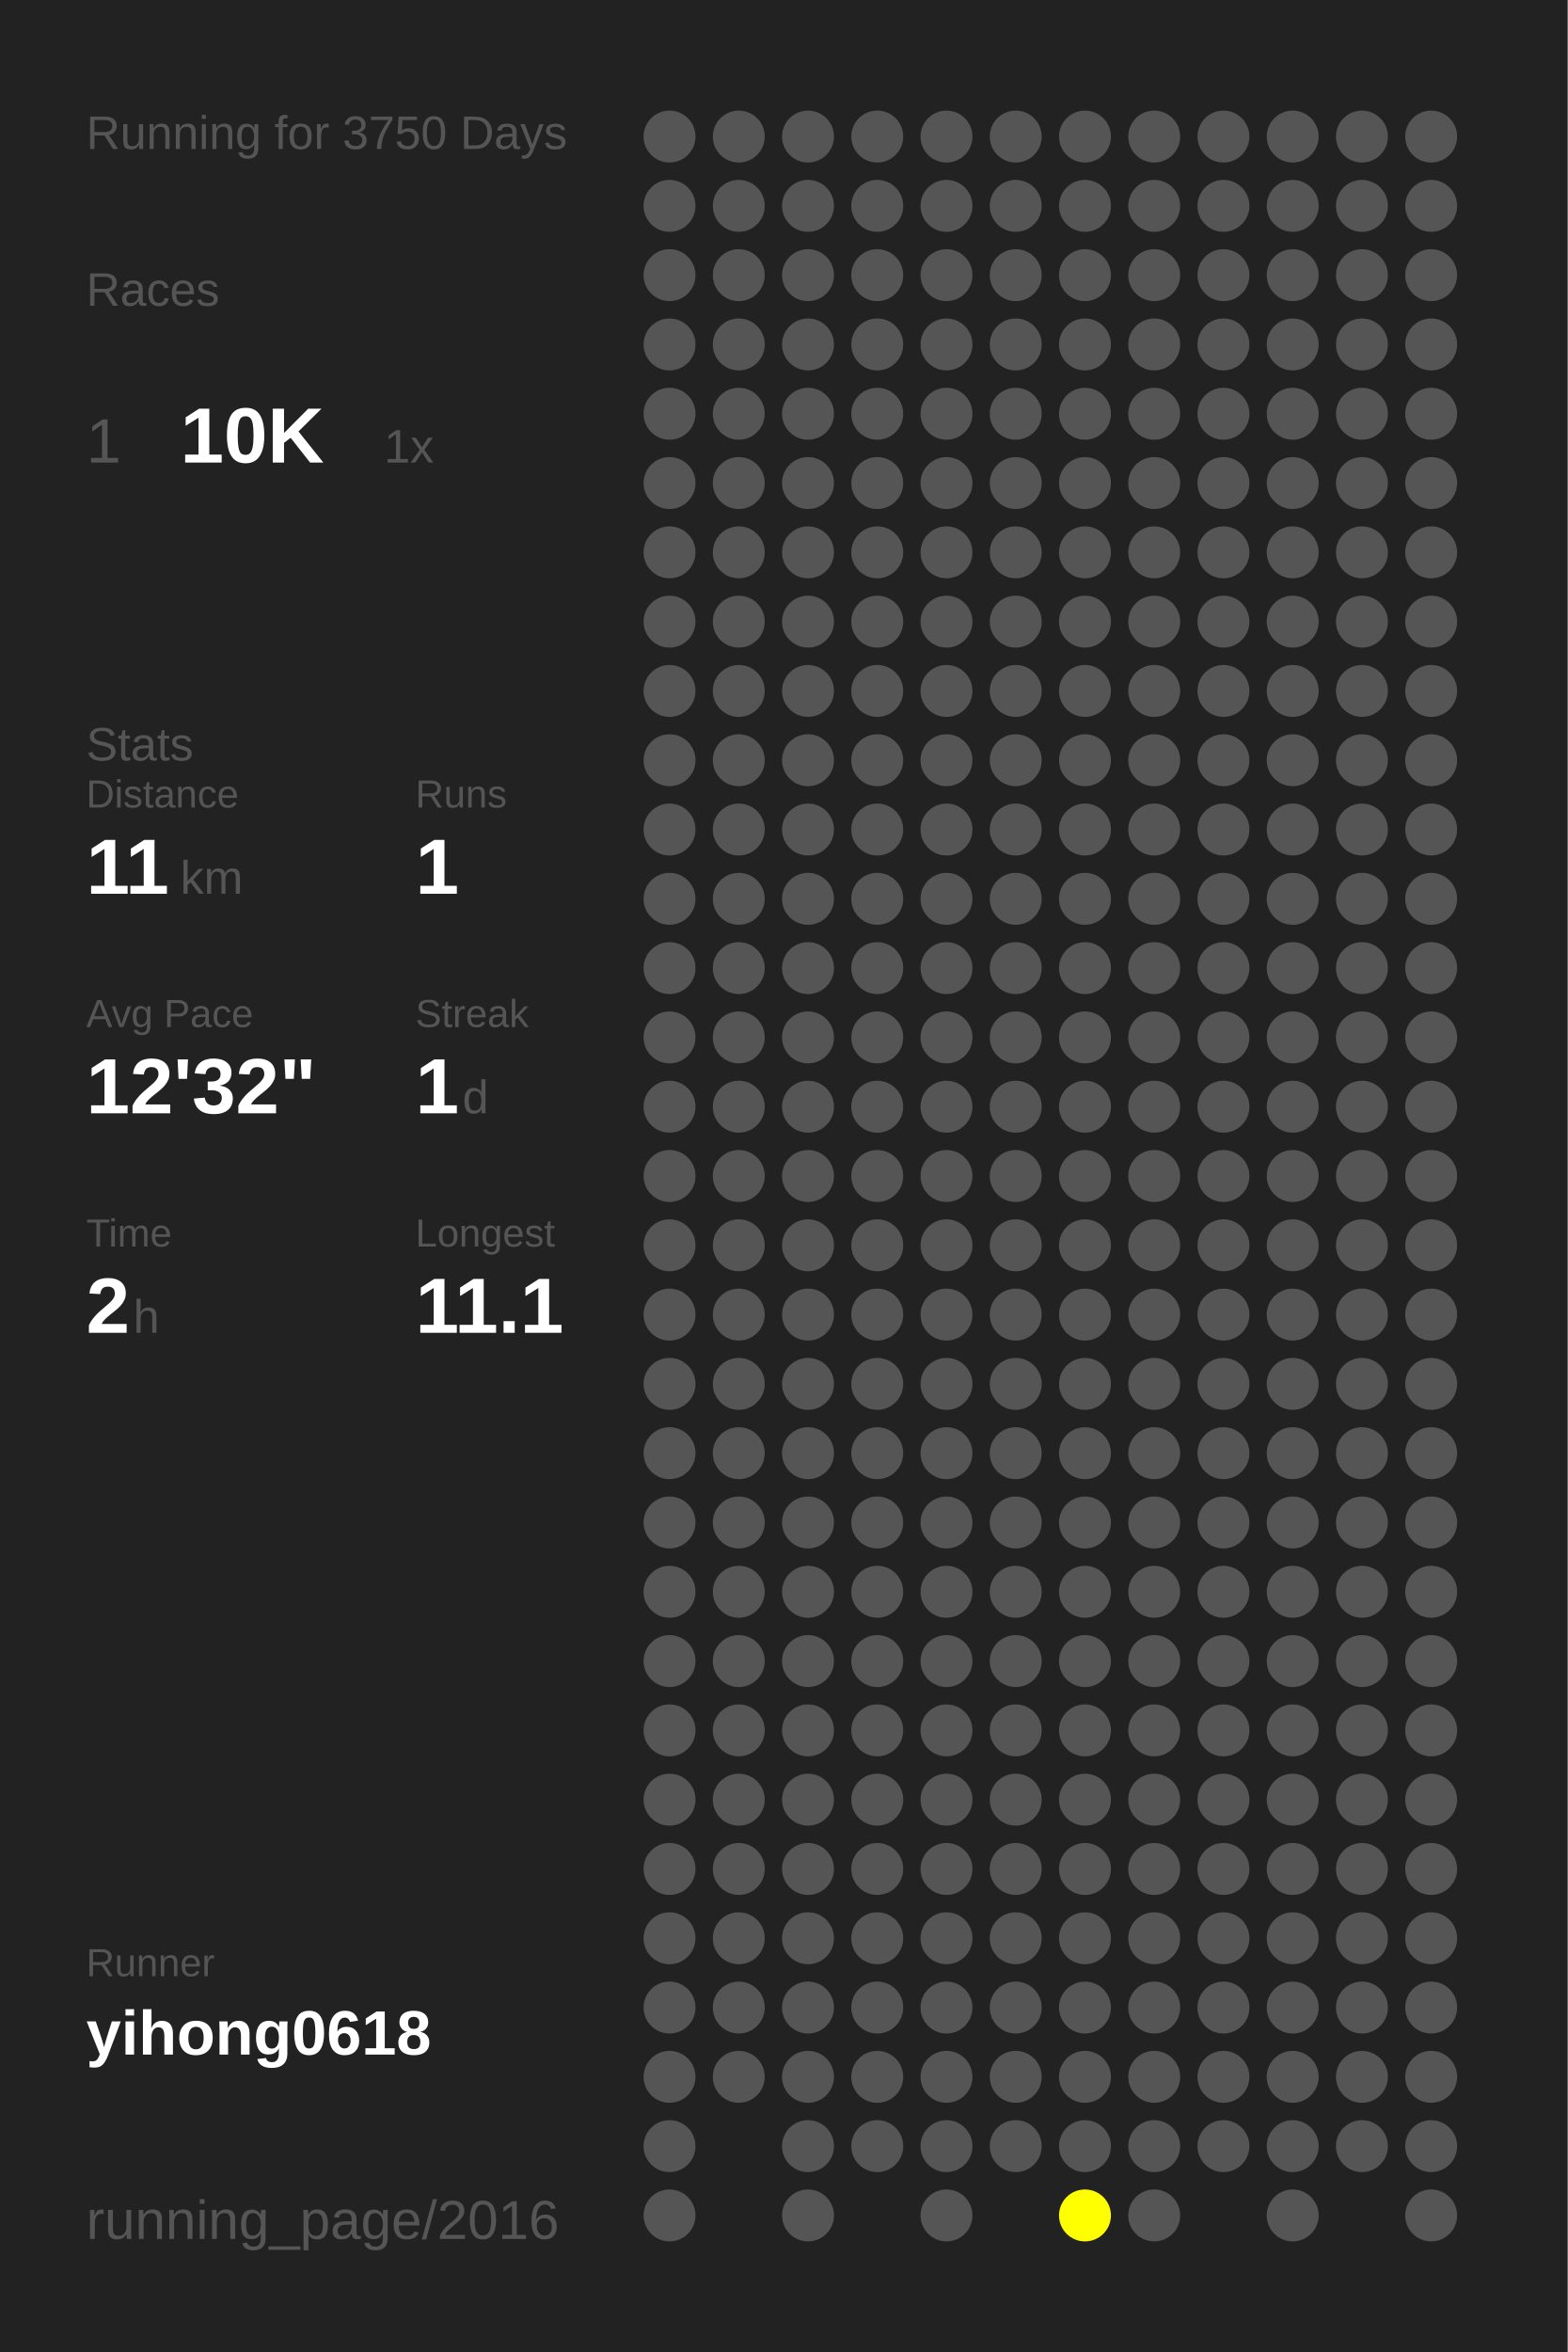
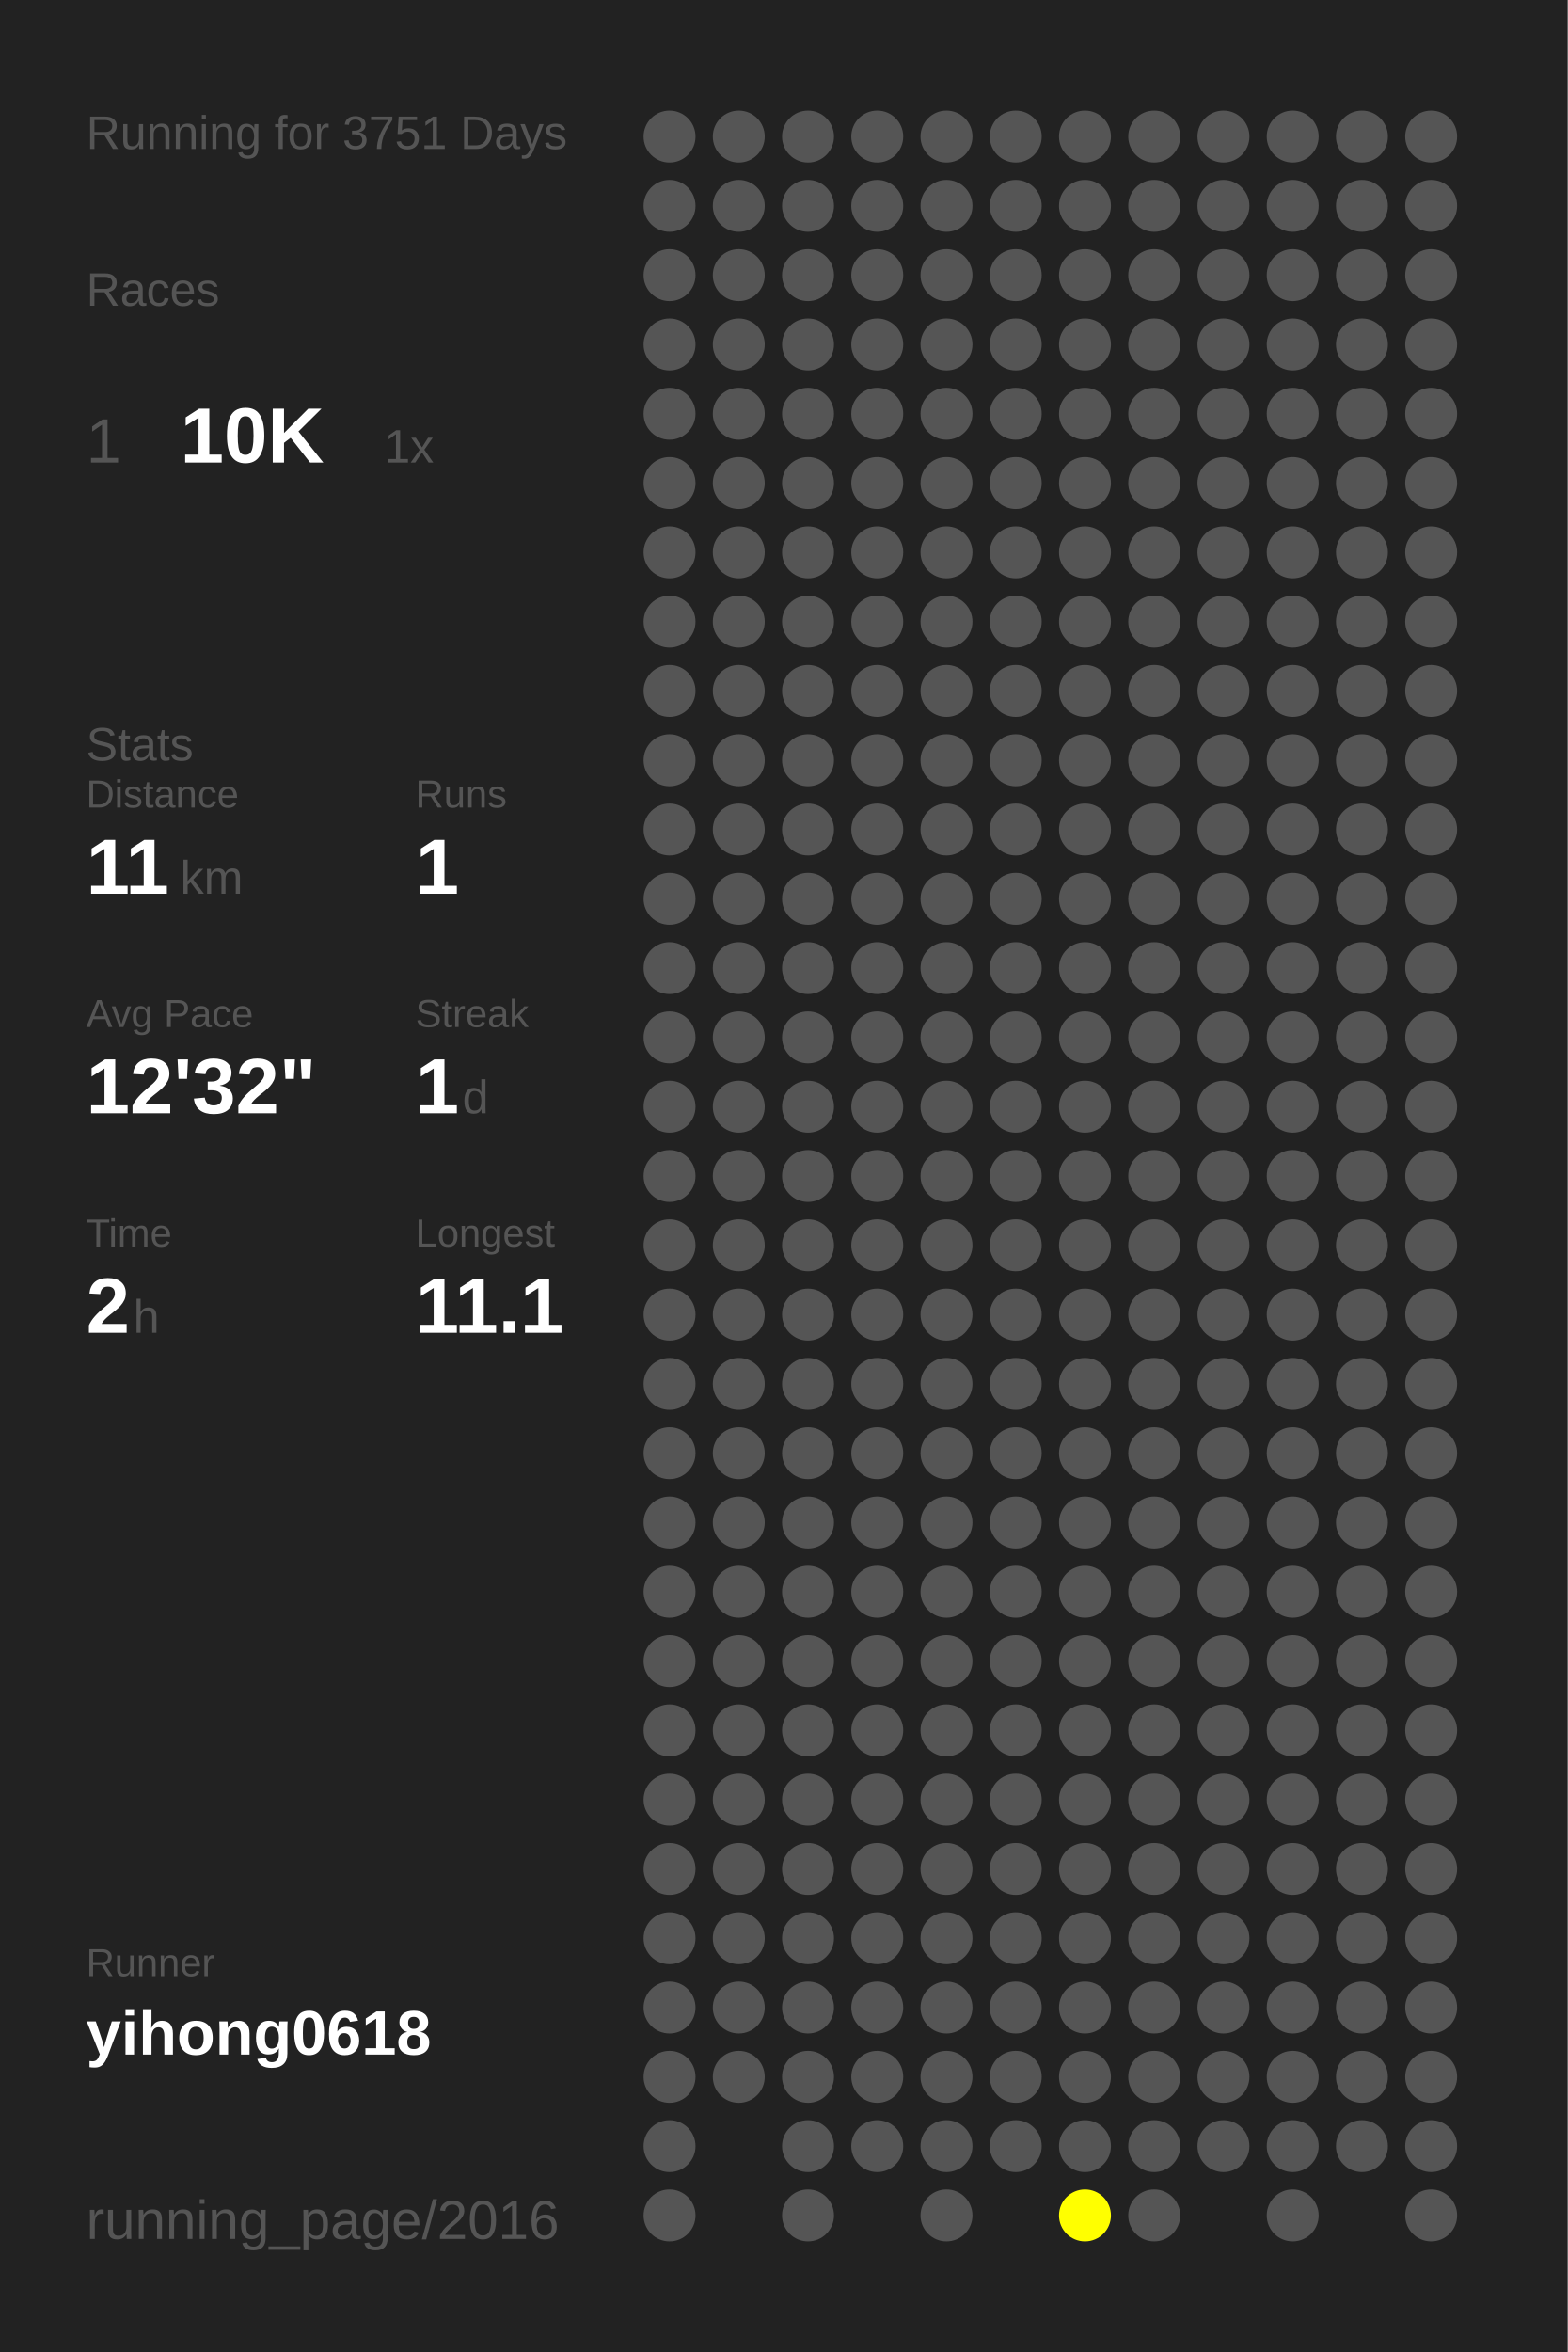
<svg xmlns="http://www.w3.org/2000/svg" baseProfile="full" height="300mm" version="1.1" viewBox="0,0,200,300" width="200mm">
  <defs />
  <rect fill="#222222" height="300" width="200" x="0" y="0" />
-   <text fill="#555555" style="font-size:6px; font-family:Arial;" x="11" y="19">Running for 3750 Days</text>
+   <text fill="#555555" style="font-size:6px; font-family:Arial;" x="11" y="19">Running for 3751 Days</text>
  <text fill="#555555" style="font-size:6px; font-family:Arial;" x="11" y="39">Races</text>
  <text fill="#555555" style="font-size:8px; font-family:Arial;" x="11" y="59">1</text>
  <text fill="#FFFFFF" style="font-size:10px; font-family:Arial; font-weight:bold;" x="23" y="59">10K</text>
  <text fill="#555555" style="font-size:6px; font-family:Arial;" x="49" y="59">1x</text>
  <text fill="#555555" style="font-size:6px; font-family:Arial;" x="11" y="97">Stats</text>
  <text fill="#555555" style="font-size:5px; font-family:Arial;" x="11" y="103">Distance</text>
  <text fill="#FFFFFF" style="font-size:10px; font-family:Arial; font-weight:bold;" x="11" y="114">11</text>
  <text fill="#555555" style="font-size:6px; font-family:Arial;" x="23" y="114">km</text>
  <text fill="#555555" style="font-size:5px; font-family:Arial;" x="53" y="103">Runs</text>
  <text fill="#FFFFFF" style="font-size:10px; font-family:Arial; font-weight:bold;" x="53" y="114">1</text>
  <text fill="#555555" style="font-size:5px; font-family:Arial;" x="11" y="131">Avg Pace</text>
  <text fill="#FFFFFF" style="font-size:10px; font-family:Arial; font-weight:bold;" x="11" y="142">12'32"</text>
  <text fill="#555555" style="font-size:5px; font-family:Arial;" x="53" y="131">Streak</text>
  <text fill="#FFFFFF" style="font-size:10px; font-family:Arial; font-weight:bold;" x="53" y="142">1</text>
  <text fill="#555555" style="font-size:6px; font-family:Arial;" x="59" y="142">d</text>
  <text fill="#555555" style="font-size:5px; font-family:Arial;" x="11" y="159">Time</text>
  <text fill="#FFFFFF" style="font-size:10px; font-family:Arial; font-weight:bold;" x="11" y="170">2</text>
  <text fill="#555555" style="font-size:6px; font-family:Arial;" x="17" y="170">h</text>
  <text fill="#555555" style="font-size:5px; font-family:Arial;" x="53" y="159">Longest</text>
  <text fill="#FFFFFF" style="font-size:10px; font-family:Arial; font-weight:bold;" x="53" y="170">11.1</text>
  <text fill="#555555" style="font-size:5px; font-family:Arial;" x="11" y="252.065">Runner</text>
  <text fill="#FFFFFF" style="font-size:8px; font-family:Arial; font-weight:bold;" x="11" y="262.065">yihong0618</text>
  <text fill="#555555" style="font-size:7px; font-family:Arial;" x="11" y="285.581">running_page/2016</text>
  <circle cx="85.417" cy="17.419" fill="#555555" r="3.312" />
  <circle cx="85.417" cy="26.258" fill="#555555" r="3.312" />
  <circle cx="85.417" cy="35.097" fill="#555555" r="3.312" />
  <circle cx="85.417" cy="43.935" fill="#555555" r="3.312" />
  <circle cx="85.417" cy="52.774" fill="#555555" r="3.312" />
  <circle cx="85.417" cy="61.613" fill="#555555" r="3.312" />
  <circle cx="85.417" cy="70.452" fill="#555555" r="3.312" />
  <circle cx="85.417" cy="79.29" fill="#555555" r="3.312" />
  <circle cx="85.417" cy="88.129" fill="#555555" r="3.312" />
  <circle cx="85.417" cy="96.968" fill="#555555" r="3.312" />
  <circle cx="85.417" cy="105.806" fill="#555555" r="3.312" />
  <circle cx="85.417" cy="114.645" fill="#555555" r="3.312" />
  <circle cx="85.417" cy="123.484" fill="#555555" r="3.312" />
  <circle cx="85.417" cy="132.323" fill="#555555" r="3.312" />
  <circle cx="85.417" cy="141.161" fill="#555555" r="3.312" />
  <circle cx="85.417" cy="150" fill="#555555" r="3.312" />
  <circle cx="85.417" cy="158.839" fill="#555555" r="3.312" />
  <circle cx="85.417" cy="167.677" fill="#555555" r="3.312" />
  <circle cx="85.417" cy="176.516" fill="#555555" r="3.312" />
  <circle cx="85.417" cy="185.355" fill="#555555" r="3.312" />
  <circle cx="85.417" cy="194.194" fill="#555555" r="3.312" />
  <circle cx="85.417" cy="203.032" fill="#555555" r="3.312" />
  <circle cx="85.417" cy="211.871" fill="#555555" r="3.312" />
  <circle cx="85.417" cy="220.71" fill="#555555" r="3.312" />
  <circle cx="85.417" cy="229.548" fill="#555555" r="3.312" />
  <circle cx="85.417" cy="238.387" fill="#555555" r="3.312" />
  <circle cx="85.417" cy="247.226" fill="#555555" r="3.312" />
  <circle cx="85.417" cy="256.065" fill="#555555" r="3.312" />
  <circle cx="85.417" cy="264.903" fill="#555555" r="3.312" />
  <circle cx="85.417" cy="273.742" fill="#555555" r="3.312" />
  <circle cx="85.417" cy="282.581" fill="#555555" r="3.312" />
  <circle cx="94.25" cy="17.419" fill="#555555" r="3.312" />
  <circle cx="94.25" cy="26.258" fill="#555555" r="3.312" />
  <circle cx="94.25" cy="35.097" fill="#555555" r="3.312" />
  <circle cx="94.25" cy="43.935" fill="#555555" r="3.312" />
  <circle cx="94.25" cy="52.774" fill="#555555" r="3.312" />
  <circle cx="94.25" cy="61.613" fill="#555555" r="3.312" />
  <circle cx="94.25" cy="70.452" fill="#555555" r="3.312" />
  <circle cx="94.25" cy="79.29" fill="#555555" r="3.312" />
  <circle cx="94.25" cy="88.129" fill="#555555" r="3.312" />
  <circle cx="94.25" cy="96.968" fill="#555555" r="3.312" />
  <circle cx="94.25" cy="105.806" fill="#555555" r="3.312" />
  <circle cx="94.25" cy="114.645" fill="#555555" r="3.312" />
  <circle cx="94.25" cy="123.484" fill="#555555" r="3.312" />
  <circle cx="94.25" cy="132.323" fill="#555555" r="3.312" />
  <circle cx="94.25" cy="141.161" fill="#555555" r="3.312" />
  <circle cx="94.25" cy="150" fill="#555555" r="3.312" />
  <circle cx="94.25" cy="158.839" fill="#555555" r="3.312" />
  <circle cx="94.25" cy="167.677" fill="#555555" r="3.312" />
  <circle cx="94.25" cy="176.516" fill="#555555" r="3.312" />
  <circle cx="94.25" cy="185.355" fill="#555555" r="3.312" />
  <circle cx="94.25" cy="194.194" fill="#555555" r="3.312" />
  <circle cx="94.25" cy="203.032" fill="#555555" r="3.312" />
  <circle cx="94.25" cy="211.871" fill="#555555" r="3.312" />
  <circle cx="94.25" cy="220.71" fill="#555555" r="3.312" />
  <circle cx="94.25" cy="229.548" fill="#555555" r="3.312" />
  <circle cx="94.25" cy="238.387" fill="#555555" r="3.312" />
  <circle cx="94.25" cy="247.226" fill="#555555" r="3.312" />
  <circle cx="94.25" cy="256.065" fill="#555555" r="3.312" />
  <circle cx="94.25" cy="264.903" fill="#555555" r="3.312" />
  <circle cx="103.083" cy="17.419" fill="#555555" r="3.312" />
  <circle cx="103.083" cy="26.258" fill="#555555" r="3.312" />
  <circle cx="103.083" cy="35.097" fill="#555555" r="3.312" />
  <circle cx="103.083" cy="43.935" fill="#555555" r="3.312" />
  <circle cx="103.083" cy="52.774" fill="#555555" r="3.312" />
  <circle cx="103.083" cy="61.613" fill="#555555" r="3.312" />
  <circle cx="103.083" cy="70.452" fill="#555555" r="3.312" />
  <circle cx="103.083" cy="79.29" fill="#555555" r="3.312" />
  <circle cx="103.083" cy="88.129" fill="#555555" r="3.312" />
  <circle cx="103.083" cy="96.968" fill="#555555" r="3.312" />
  <circle cx="103.083" cy="105.806" fill="#555555" r="3.312" />
  <circle cx="103.083" cy="114.645" fill="#555555" r="3.312" />
  <circle cx="103.083" cy="123.484" fill="#555555" r="3.312" />
  <circle cx="103.083" cy="132.323" fill="#555555" r="3.312" />
  <circle cx="103.083" cy="141.161" fill="#555555" r="3.312" />
  <circle cx="103.083" cy="150" fill="#555555" r="3.312" />
  <circle cx="103.083" cy="158.839" fill="#555555" r="3.312" />
  <circle cx="103.083" cy="167.677" fill="#555555" r="3.312" />
  <circle cx="103.083" cy="176.516" fill="#555555" r="3.312" />
  <circle cx="103.083" cy="185.355" fill="#555555" r="3.312" />
  <circle cx="103.083" cy="194.194" fill="#555555" r="3.312" />
  <circle cx="103.083" cy="203.032" fill="#555555" r="3.312" />
  <circle cx="103.083" cy="211.871" fill="#555555" r="3.312" />
  <circle cx="103.083" cy="220.71" fill="#555555" r="3.312" />
  <circle cx="103.083" cy="229.548" fill="#555555" r="3.312" />
  <circle cx="103.083" cy="238.387" fill="#555555" r="3.312" />
  <circle cx="103.083" cy="247.226" fill="#555555" r="3.312" />
  <circle cx="103.083" cy="256.065" fill="#555555" r="3.312" />
  <circle cx="103.083" cy="264.903" fill="#555555" r="3.312" />
  <circle cx="103.083" cy="273.742" fill="#555555" r="3.312" />
  <circle cx="103.083" cy="282.581" fill="#555555" r="3.312" />
  <circle cx="111.917" cy="17.419" fill="#555555" r="3.312" />
  <circle cx="111.917" cy="26.258" fill="#555555" r="3.312" />
  <circle cx="111.917" cy="35.097" fill="#555555" r="3.312" />
  <circle cx="111.917" cy="43.935" fill="#555555" r="3.312" />
  <circle cx="111.917" cy="52.774" fill="#555555" r="3.312" />
  <circle cx="111.917" cy="61.613" fill="#555555" r="3.312" />
  <circle cx="111.917" cy="70.452" fill="#555555" r="3.312" />
  <circle cx="111.917" cy="79.29" fill="#555555" r="3.312" />
  <circle cx="111.917" cy="88.129" fill="#555555" r="3.312" />
  <circle cx="111.917" cy="96.968" fill="#555555" r="3.312" />
  <circle cx="111.917" cy="105.806" fill="#555555" r="3.312" />
  <circle cx="111.917" cy="114.645" fill="#555555" r="3.312" />
  <circle cx="111.917" cy="123.484" fill="#555555" r="3.312" />
  <circle cx="111.917" cy="132.323" fill="#555555" r="3.312" />
  <circle cx="111.917" cy="141.161" fill="#555555" r="3.312" />
  <circle cx="111.917" cy="150" fill="#555555" r="3.312" />
  <circle cx="111.917" cy="158.839" fill="#555555" r="3.312" />
  <circle cx="111.917" cy="167.677" fill="#555555" r="3.312" />
  <circle cx="111.917" cy="176.516" fill="#555555" r="3.312" />
  <circle cx="111.917" cy="185.355" fill="#555555" r="3.312" />
  <circle cx="111.917" cy="194.194" fill="#555555" r="3.312" />
  <circle cx="111.917" cy="203.032" fill="#555555" r="3.312" />
  <circle cx="111.917" cy="211.871" fill="#555555" r="3.312" />
  <circle cx="111.917" cy="220.71" fill="#555555" r="3.312" />
  <circle cx="111.917" cy="229.548" fill="#555555" r="3.312" />
  <circle cx="111.917" cy="238.387" fill="#555555" r="3.312" />
  <circle cx="111.917" cy="247.226" fill="#555555" r="3.312" />
  <circle cx="111.917" cy="256.065" fill="#555555" r="3.312" />
  <circle cx="111.917" cy="264.903" fill="#555555" r="3.312" />
  <circle cx="111.917" cy="273.742" fill="#555555" r="3.312" />
  <circle cx="120.75" cy="17.419" fill="#555555" r="3.312" />
  <circle cx="120.75" cy="26.258" fill="#555555" r="3.312" />
  <circle cx="120.75" cy="35.097" fill="#555555" r="3.312" />
  <circle cx="120.75" cy="43.935" fill="#555555" r="3.312" />
  <circle cx="120.75" cy="52.774" fill="#555555" r="3.312" />
  <circle cx="120.75" cy="61.613" fill="#555555" r="3.312" />
  <circle cx="120.75" cy="70.452" fill="#555555" r="3.312" />
  <circle cx="120.75" cy="79.29" fill="#555555" r="3.312" />
  <circle cx="120.75" cy="88.129" fill="#555555" r="3.312" />
  <circle cx="120.75" cy="96.968" fill="#555555" r="3.312" />
  <circle cx="120.75" cy="105.806" fill="#555555" r="3.312" />
  <circle cx="120.75" cy="114.645" fill="#555555" r="3.312" />
  <circle cx="120.75" cy="123.484" fill="#555555" r="3.312" />
  <circle cx="120.75" cy="132.323" fill="#555555" r="3.312" />
  <circle cx="120.75" cy="141.161" fill="#555555" r="3.312" />
  <circle cx="120.75" cy="150" fill="#555555" r="3.312" />
  <circle cx="120.75" cy="158.839" fill="#555555" r="3.312" />
  <circle cx="120.75" cy="167.677" fill="#555555" r="3.312" />
  <circle cx="120.75" cy="176.516" fill="#555555" r="3.312" />
  <circle cx="120.75" cy="185.355" fill="#555555" r="3.312" />
  <circle cx="120.75" cy="194.194" fill="#555555" r="3.312" />
  <circle cx="120.75" cy="203.032" fill="#555555" r="3.312" />
  <circle cx="120.75" cy="211.871" fill="#555555" r="3.312" />
  <circle cx="120.75" cy="220.71" fill="#555555" r="3.312" />
  <circle cx="120.75" cy="229.548" fill="#555555" r="3.312" />
  <circle cx="120.75" cy="238.387" fill="#555555" r="3.312" />
  <circle cx="120.75" cy="247.226" fill="#555555" r="3.312" />
  <circle cx="120.75" cy="256.065" fill="#555555" r="3.312" />
  <circle cx="120.75" cy="264.903" fill="#555555" r="3.312" />
  <circle cx="120.75" cy="273.742" fill="#555555" r="3.312" />
  <circle cx="120.75" cy="282.581" fill="#555555" r="3.312" />
  <circle cx="129.583" cy="17.419" fill="#555555" r="3.312" />
  <circle cx="129.583" cy="26.258" fill="#555555" r="3.312" />
  <circle cx="129.583" cy="35.097" fill="#555555" r="3.312" />
  <circle cx="129.583" cy="43.935" fill="#555555" r="3.312" />
  <circle cx="129.583" cy="52.774" fill="#555555" r="3.312" />
  <circle cx="129.583" cy="61.613" fill="#555555" r="3.312" />
  <circle cx="129.583" cy="70.452" fill="#555555" r="3.312" />
  <circle cx="129.583" cy="79.29" fill="#555555" r="3.312" />
  <circle cx="129.583" cy="88.129" fill="#555555" r="3.312" />
  <circle cx="129.583" cy="96.968" fill="#555555" r="3.312" />
  <circle cx="129.583" cy="105.806" fill="#555555" r="3.312" />
  <circle cx="129.583" cy="114.645" fill="#555555" r="3.312" />
  <circle cx="129.583" cy="123.484" fill="#555555" r="3.312" />
  <circle cx="129.583" cy="132.323" fill="#555555" r="3.312" />
  <circle cx="129.583" cy="141.161" fill="#555555" r="3.312" />
  <circle cx="129.583" cy="150" fill="#555555" r="3.312" />
  <circle cx="129.583" cy="158.839" fill="#555555" r="3.312" />
  <circle cx="129.583" cy="167.677" fill="#555555" r="3.312" />
  <circle cx="129.583" cy="176.516" fill="#555555" r="3.312" />
  <circle cx="129.583" cy="185.355" fill="#555555" r="3.312" />
  <circle cx="129.583" cy="194.194" fill="#555555" r="3.312" />
  <circle cx="129.583" cy="203.032" fill="#555555" r="3.312" />
  <circle cx="129.583" cy="211.871" fill="#555555" r="3.312" />
  <circle cx="129.583" cy="220.71" fill="#555555" r="3.312" />
  <circle cx="129.583" cy="229.548" fill="#555555" r="3.312" />
  <circle cx="129.583" cy="238.387" fill="#555555" r="3.312" />
  <circle cx="129.583" cy="247.226" fill="#555555" r="3.312" />
  <circle cx="129.583" cy="256.065" fill="#555555" r="3.312" />
  <circle cx="129.583" cy="264.903" fill="#555555" r="3.312" />
  <circle cx="129.583" cy="273.742" fill="#555555" r="3.312" />
  <circle cx="138.417" cy="17.419" fill="#555555" r="3.312" />
  <circle cx="138.417" cy="26.258" fill="#555555" r="3.312" />
  <circle cx="138.417" cy="35.097" fill="#555555" r="3.312" />
  <circle cx="138.417" cy="43.935" fill="#555555" r="3.312" />
  <circle cx="138.417" cy="52.774" fill="#555555" r="3.312" />
  <circle cx="138.417" cy="61.613" fill="#555555" r="3.312" />
  <circle cx="138.417" cy="70.452" fill="#555555" r="3.312" />
  <circle cx="138.417" cy="79.29" fill="#555555" r="3.312" />
  <circle cx="138.417" cy="88.129" fill="#555555" r="3.312" />
  <circle cx="138.417" cy="96.968" fill="#555555" r="3.312" />
  <circle cx="138.417" cy="105.806" fill="#555555" r="3.312" />
  <circle cx="138.417" cy="114.645" fill="#555555" r="3.312" />
  <circle cx="138.417" cy="123.484" fill="#555555" r="3.312" />
  <circle cx="138.417" cy="132.323" fill="#555555" r="3.312" />
  <circle cx="138.417" cy="141.161" fill="#555555" r="3.312" />
  <circle cx="138.417" cy="150" fill="#555555" r="3.312" />
  <circle cx="138.417" cy="158.839" fill="#555555" r="3.312" />
  <circle cx="138.417" cy="167.677" fill="#555555" r="3.312" />
  <circle cx="138.417" cy="176.516" fill="#555555" r="3.312" />
  <circle cx="138.417" cy="185.355" fill="#555555" r="3.312" />
  <circle cx="138.417" cy="194.194" fill="#555555" r="3.312" />
  <circle cx="138.417" cy="203.032" fill="#555555" r="3.312" />
  <circle cx="138.417" cy="211.871" fill="#555555" r="3.312" />
  <circle cx="138.417" cy="220.71" fill="#555555" r="3.312" />
  <circle cx="138.417" cy="229.548" fill="#555555" r="3.312" />
  <circle cx="138.417" cy="238.387" fill="#555555" r="3.312" />
  <circle cx="138.417" cy="247.226" fill="#555555" r="3.312" />
  <circle cx="138.417" cy="256.065" fill="#555555" r="3.312" />
  <circle cx="138.417" cy="264.903" fill="#555555" r="3.312" />
  <circle cx="138.417" cy="273.742" fill="#555555" r="3.312" />
  <circle cx="138.417" cy="282.581" fill="#FFFF00" r="3.312" />
  <circle cx="147.25" cy="17.419" fill="#555555" r="3.312" />
  <circle cx="147.25" cy="26.258" fill="#555555" r="3.312" />
  <circle cx="147.25" cy="35.097" fill="#555555" r="3.312" />
  <circle cx="147.25" cy="43.935" fill="#555555" r="3.312" />
  <circle cx="147.25" cy="52.774" fill="#555555" r="3.312" />
  <circle cx="147.25" cy="61.613" fill="#555555" r="3.312" />
  <circle cx="147.25" cy="70.452" fill="#555555" r="3.312" />
  <circle cx="147.25" cy="79.29" fill="#555555" r="3.312" />
  <circle cx="147.25" cy="88.129" fill="#555555" r="3.312" />
  <circle cx="147.25" cy="96.968" fill="#555555" r="3.312" />
  <circle cx="147.25" cy="105.806" fill="#555555" r="3.312" />
  <circle cx="147.25" cy="114.645" fill="#555555" r="3.312" />
  <circle cx="147.25" cy="123.484" fill="#555555" r="3.312" />
  <circle cx="147.25" cy="132.323" fill="#555555" r="3.312" />
  <circle cx="147.25" cy="141.161" fill="#555555" r="3.312" />
  <circle cx="147.25" cy="150" fill="#555555" r="3.312" />
  <circle cx="147.25" cy="158.839" fill="#555555" r="3.312" />
  <circle cx="147.25" cy="167.677" fill="#555555" r="3.312" />
  <circle cx="147.25" cy="176.516" fill="#555555" r="3.312" />
  <circle cx="147.25" cy="185.355" fill="#555555" r="3.312" />
  <circle cx="147.25" cy="194.194" fill="#555555" r="3.312" />
  <circle cx="147.25" cy="203.032" fill="#555555" r="3.312" />
  <circle cx="147.25" cy="211.871" fill="#555555" r="3.312" />
  <circle cx="147.25" cy="220.71" fill="#555555" r="3.312" />
  <circle cx="147.25" cy="229.548" fill="#555555" r="3.312" />
  <circle cx="147.25" cy="238.387" fill="#555555" r="3.312" />
  <circle cx="147.25" cy="247.226" fill="#555555" r="3.312" />
  <circle cx="147.25" cy="256.065" fill="#555555" r="3.312" />
  <circle cx="147.25" cy="264.903" fill="#555555" r="3.312" />
  <circle cx="147.25" cy="273.742" fill="#555555" r="3.312" />
  <circle cx="147.25" cy="282.581" fill="#555555" r="3.312" />
  <circle cx="156.083" cy="17.419" fill="#555555" r="3.312" />
  <circle cx="156.083" cy="26.258" fill="#555555" r="3.312" />
  <circle cx="156.083" cy="35.097" fill="#555555" r="3.312" />
  <circle cx="156.083" cy="43.935" fill="#555555" r="3.312" />
  <circle cx="156.083" cy="52.774" fill="#555555" r="3.312" />
  <circle cx="156.083" cy="61.613" fill="#555555" r="3.312" />
  <circle cx="156.083" cy="70.452" fill="#555555" r="3.312" />
  <circle cx="156.083" cy="79.29" fill="#555555" r="3.312" />
  <circle cx="156.083" cy="88.129" fill="#555555" r="3.312" />
  <circle cx="156.083" cy="96.968" fill="#555555" r="3.312" />
  <circle cx="156.083" cy="105.806" fill="#555555" r="3.312" />
  <circle cx="156.083" cy="114.645" fill="#555555" r="3.312" />
  <circle cx="156.083" cy="123.484" fill="#555555" r="3.312" />
  <circle cx="156.083" cy="132.323" fill="#555555" r="3.312" />
  <circle cx="156.083" cy="141.161" fill="#555555" r="3.312" />
  <circle cx="156.083" cy="150" fill="#555555" r="3.312" />
  <circle cx="156.083" cy="158.839" fill="#555555" r="3.312" />
  <circle cx="156.083" cy="167.677" fill="#555555" r="3.312" />
  <circle cx="156.083" cy="176.516" fill="#555555" r="3.312" />
  <circle cx="156.083" cy="185.355" fill="#555555" r="3.312" />
  <circle cx="156.083" cy="194.194" fill="#555555" r="3.312" />
  <circle cx="156.083" cy="203.032" fill="#555555" r="3.312" />
  <circle cx="156.083" cy="211.871" fill="#555555" r="3.312" />
  <circle cx="156.083" cy="220.71" fill="#555555" r="3.312" />
  <circle cx="156.083" cy="229.548" fill="#555555" r="3.312" />
  <circle cx="156.083" cy="238.387" fill="#555555" r="3.312" />
  <circle cx="156.083" cy="247.226" fill="#555555" r="3.312" />
  <circle cx="156.083" cy="256.065" fill="#555555" r="3.312" />
  <circle cx="156.083" cy="264.903" fill="#555555" r="3.312" />
  <circle cx="156.083" cy="273.742" fill="#555555" r="3.312" />
  <circle cx="164.917" cy="17.419" fill="#555555" r="3.312" />
  <circle cx="164.917" cy="26.258" fill="#555555" r="3.312" />
  <circle cx="164.917" cy="35.097" fill="#555555" r="3.312" />
  <circle cx="164.917" cy="43.935" fill="#555555" r="3.312" />
  <circle cx="164.917" cy="52.774" fill="#555555" r="3.312" />
  <circle cx="164.917" cy="61.613" fill="#555555" r="3.312" />
  <circle cx="164.917" cy="70.452" fill="#555555" r="3.312" />
  <circle cx="164.917" cy="79.29" fill="#555555" r="3.312" />
  <circle cx="164.917" cy="88.129" fill="#555555" r="3.312" />
  <circle cx="164.917" cy="96.968" fill="#555555" r="3.312" />
  <circle cx="164.917" cy="105.806" fill="#555555" r="3.312" />
  <circle cx="164.917" cy="114.645" fill="#555555" r="3.312" />
  <circle cx="164.917" cy="123.484" fill="#555555" r="3.312" />
  <circle cx="164.917" cy="132.323" fill="#555555" r="3.312" />
  <circle cx="164.917" cy="141.161" fill="#555555" r="3.312" />
  <circle cx="164.917" cy="150" fill="#555555" r="3.312" />
  <circle cx="164.917" cy="158.839" fill="#555555" r="3.312" />
  <circle cx="164.917" cy="167.677" fill="#555555" r="3.312" />
  <circle cx="164.917" cy="176.516" fill="#555555" r="3.312" />
  <circle cx="164.917" cy="185.355" fill="#555555" r="3.312" />
  <circle cx="164.917" cy="194.194" fill="#555555" r="3.312" />
  <circle cx="164.917" cy="203.032" fill="#555555" r="3.312" />
  <circle cx="164.917" cy="211.871" fill="#555555" r="3.312" />
  <circle cx="164.917" cy="220.71" fill="#555555" r="3.312" />
  <circle cx="164.917" cy="229.548" fill="#555555" r="3.312" />
  <circle cx="164.917" cy="238.387" fill="#555555" r="3.312" />
  <circle cx="164.917" cy="247.226" fill="#555555" r="3.312" />
  <circle cx="164.917" cy="256.065" fill="#555555" r="3.312" />
  <circle cx="164.917" cy="264.903" fill="#555555" r="3.312" />
  <circle cx="164.917" cy="273.742" fill="#555555" r="3.312" />
  <circle cx="164.917" cy="282.581" fill="#555555" r="3.312" />
  <circle cx="173.75" cy="17.419" fill="#555555" r="3.312" />
  <circle cx="173.75" cy="26.258" fill="#555555" r="3.312" />
  <circle cx="173.75" cy="35.097" fill="#555555" r="3.312" />
  <circle cx="173.75" cy="43.935" fill="#555555" r="3.312" />
  <circle cx="173.75" cy="52.774" fill="#555555" r="3.312" />
  <circle cx="173.75" cy="61.613" fill="#555555" r="3.312" />
  <circle cx="173.75" cy="70.452" fill="#555555" r="3.312" />
  <circle cx="173.75" cy="79.29" fill="#555555" r="3.312" />
  <circle cx="173.75" cy="88.129" fill="#555555" r="3.312" />
  <circle cx="173.75" cy="96.968" fill="#555555" r="3.312" />
  <circle cx="173.75" cy="105.806" fill="#555555" r="3.312" />
  <circle cx="173.75" cy="114.645" fill="#555555" r="3.312" />
  <circle cx="173.75" cy="123.484" fill="#555555" r="3.312" />
  <circle cx="173.75" cy="132.323" fill="#555555" r="3.312" />
  <circle cx="173.75" cy="141.161" fill="#555555" r="3.312" />
  <circle cx="173.75" cy="150" fill="#555555" r="3.312" />
  <circle cx="173.75" cy="158.839" fill="#555555" r="3.312" />
  <circle cx="173.75" cy="167.677" fill="#555555" r="3.312" />
  <circle cx="173.75" cy="176.516" fill="#555555" r="3.312" />
  <circle cx="173.75" cy="185.355" fill="#555555" r="3.312" />
  <circle cx="173.75" cy="194.194" fill="#555555" r="3.312" />
  <circle cx="173.75" cy="203.032" fill="#555555" r="3.312" />
  <circle cx="173.75" cy="211.871" fill="#555555" r="3.312" />
  <circle cx="173.75" cy="220.71" fill="#555555" r="3.312" />
  <circle cx="173.75" cy="229.548" fill="#555555" r="3.312" />
  <circle cx="173.75" cy="238.387" fill="#555555" r="3.312" />
  <circle cx="173.75" cy="247.226" fill="#555555" r="3.312" />
  <circle cx="173.75" cy="256.065" fill="#555555" r="3.312" />
  <circle cx="173.75" cy="264.903" fill="#555555" r="3.312" />
  <circle cx="173.75" cy="273.742" fill="#555555" r="3.312" />
  <circle cx="182.583" cy="17.419" fill="#555555" r="3.312" />
  <circle cx="182.583" cy="26.258" fill="#555555" r="3.312" />
  <circle cx="182.583" cy="35.097" fill="#555555" r="3.312" />
  <circle cx="182.583" cy="43.935" fill="#555555" r="3.312" />
  <circle cx="182.583" cy="52.774" fill="#555555" r="3.312" />
  <circle cx="182.583" cy="61.613" fill="#555555" r="3.312" />
  <circle cx="182.583" cy="70.452" fill="#555555" r="3.312" />
  <circle cx="182.583" cy="79.29" fill="#555555" r="3.312" />
  <circle cx="182.583" cy="88.129" fill="#555555" r="3.312" />
  <circle cx="182.583" cy="96.968" fill="#555555" r="3.312" />
  <circle cx="182.583" cy="105.806" fill="#555555" r="3.312" />
  <circle cx="182.583" cy="114.645" fill="#555555" r="3.312" />
  <circle cx="182.583" cy="123.484" fill="#555555" r="3.312" />
  <circle cx="182.583" cy="132.323" fill="#555555" r="3.312" />
  <circle cx="182.583" cy="141.161" fill="#555555" r="3.312" />
  <circle cx="182.583" cy="150" fill="#555555" r="3.312" />
  <circle cx="182.583" cy="158.839" fill="#555555" r="3.312" />
  <circle cx="182.583" cy="167.677" fill="#555555" r="3.312" />
  <circle cx="182.583" cy="176.516" fill="#555555" r="3.312" />
  <circle cx="182.583" cy="185.355" fill="#555555" r="3.312" />
  <circle cx="182.583" cy="194.194" fill="#555555" r="3.312" />
  <circle cx="182.583" cy="203.032" fill="#555555" r="3.312" />
  <circle cx="182.583" cy="211.871" fill="#555555" r="3.312" />
  <circle cx="182.583" cy="220.71" fill="#555555" r="3.312" />
  <circle cx="182.583" cy="229.548" fill="#555555" r="3.312" />
  <circle cx="182.583" cy="238.387" fill="#555555" r="3.312" />
  <circle cx="182.583" cy="247.226" fill="#555555" r="3.312" />
  <circle cx="182.583" cy="256.065" fill="#555555" r="3.312" />
  <circle cx="182.583" cy="264.903" fill="#555555" r="3.312" />
  <circle cx="182.583" cy="273.742" fill="#555555" r="3.312" />
  <circle cx="182.583" cy="282.581" fill="#555555" r="3.312" />
</svg>
